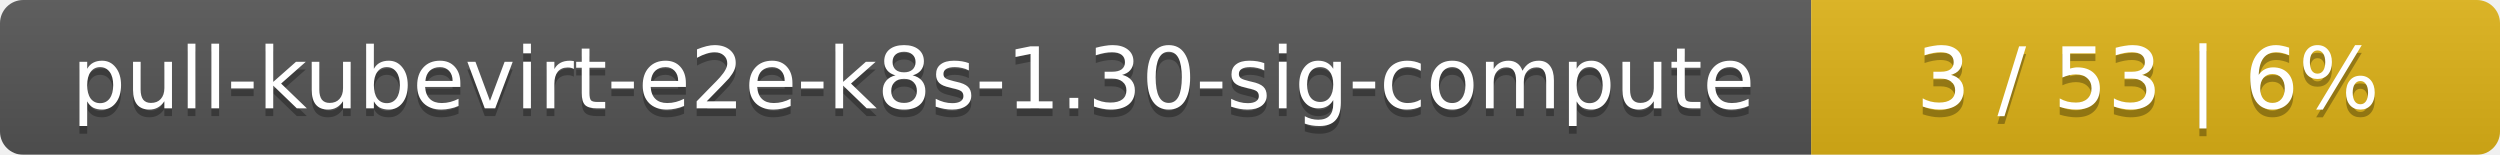
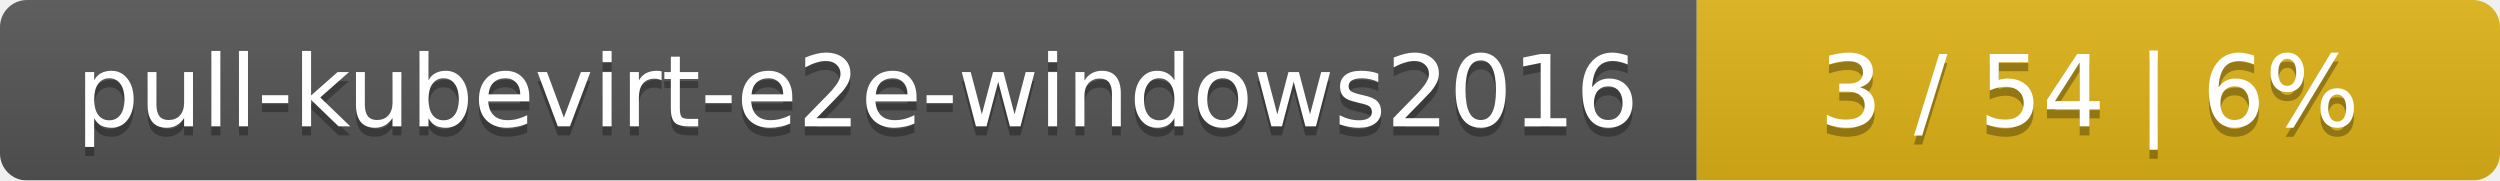
- <svg xmlns="http://www.w3.org/2000/svg" width="323" height="20">
+ <svg xmlns="http://www.w3.org/2000/svg" width="277" height="20">
  <linearGradient id="smooth" x2="0" y2="100%">
    <stop offset="0" stop-color="#bbb" stop-opacity=".1" />
    <stop offset="1" stop-opacity=".1" />
  </linearGradient>
  <mask id="round">
-     <rect width="323" height="20" rx="3" fill="#fff" />
+     <rect width="277" height="20" rx="3" fill="#fff" />
  </mask>
  <g mask="url(#round)">
-     <rect width="234" height="20" fill="#555" />
-     <rect x="234" width="89" height="20" fill="#dfb317" />
-     <rect width="323" height="20" fill="url(#smooth)" />
+     <rect width="188" height="20" fill="#555" />
+     <rect x="188" width="89" height="20" fill="#dfb317" />
+     <rect width="277" height="20" fill="url(#smooth)" />
  </g>
  <g fill="#fff" text-anchor="middle" font-family="DejaVu Sans,Verdana,Geneva,sans-serif" font-size="11">
-     <text x="118" y="15" fill="#010101" fill-opacity=".3">pull-kubevirt-e2e-k8s-1.30-sig-compute</text>
-     <text x="118" y="14">pull-kubevirt-e2e-k8s-1.30-sig-compute</text>
-     <text x="277.5" y="15" fill="#010101" fill-opacity=".3">3 / 53    |    6%</text>
-     <text x="277.5" y="14">3 / 53    |    6%</text>
+     <text x="95" y="15" fill="#010101" fill-opacity=".3">pull-kubevirt-e2e-windows2016</text>
+     <text x="95" y="14">pull-kubevirt-e2e-windows2016</text>
+     <text x="231.5" y="15" fill="#010101" fill-opacity=".3">3 / 54    |    6%</text>
+     <text x="231.5" y="14">3 / 54    |    6%</text>
  </g>
</svg>
